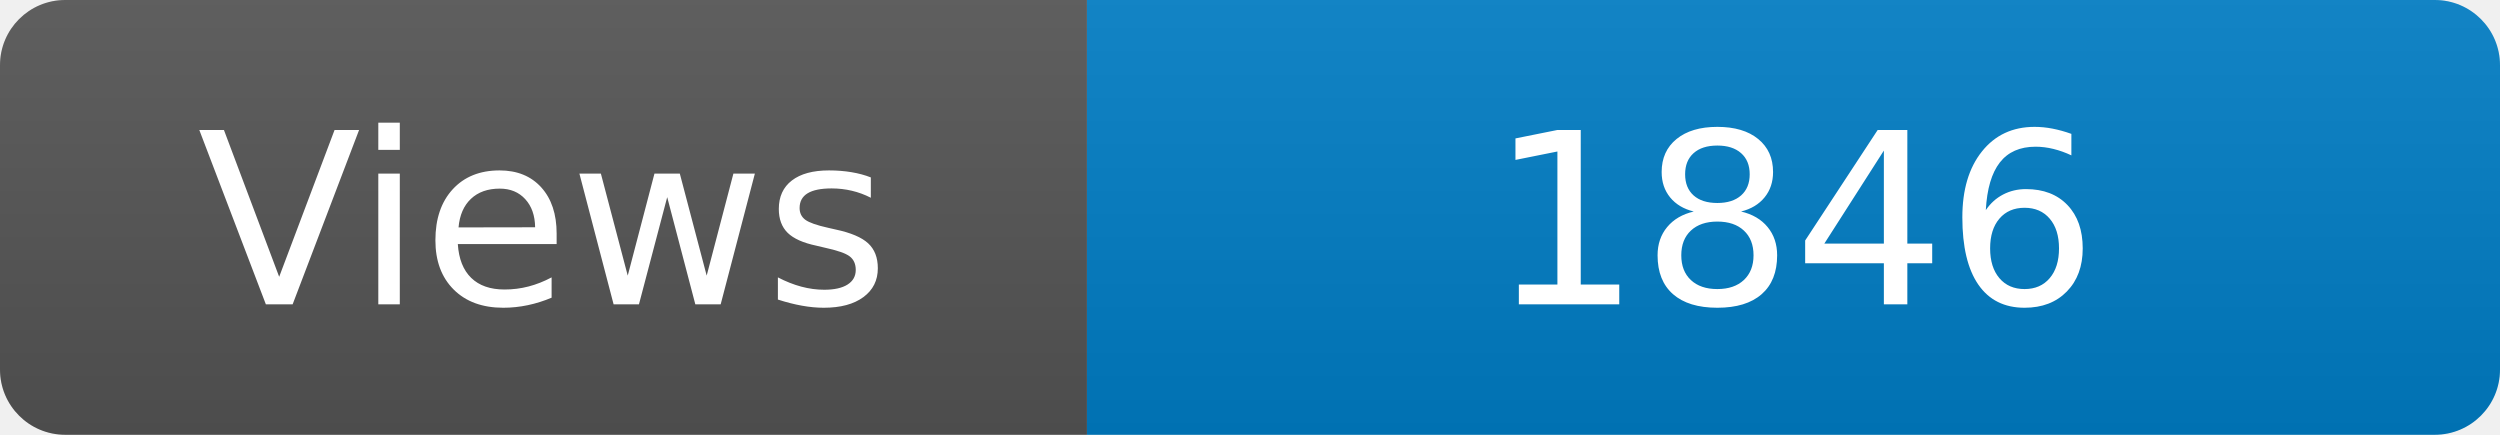
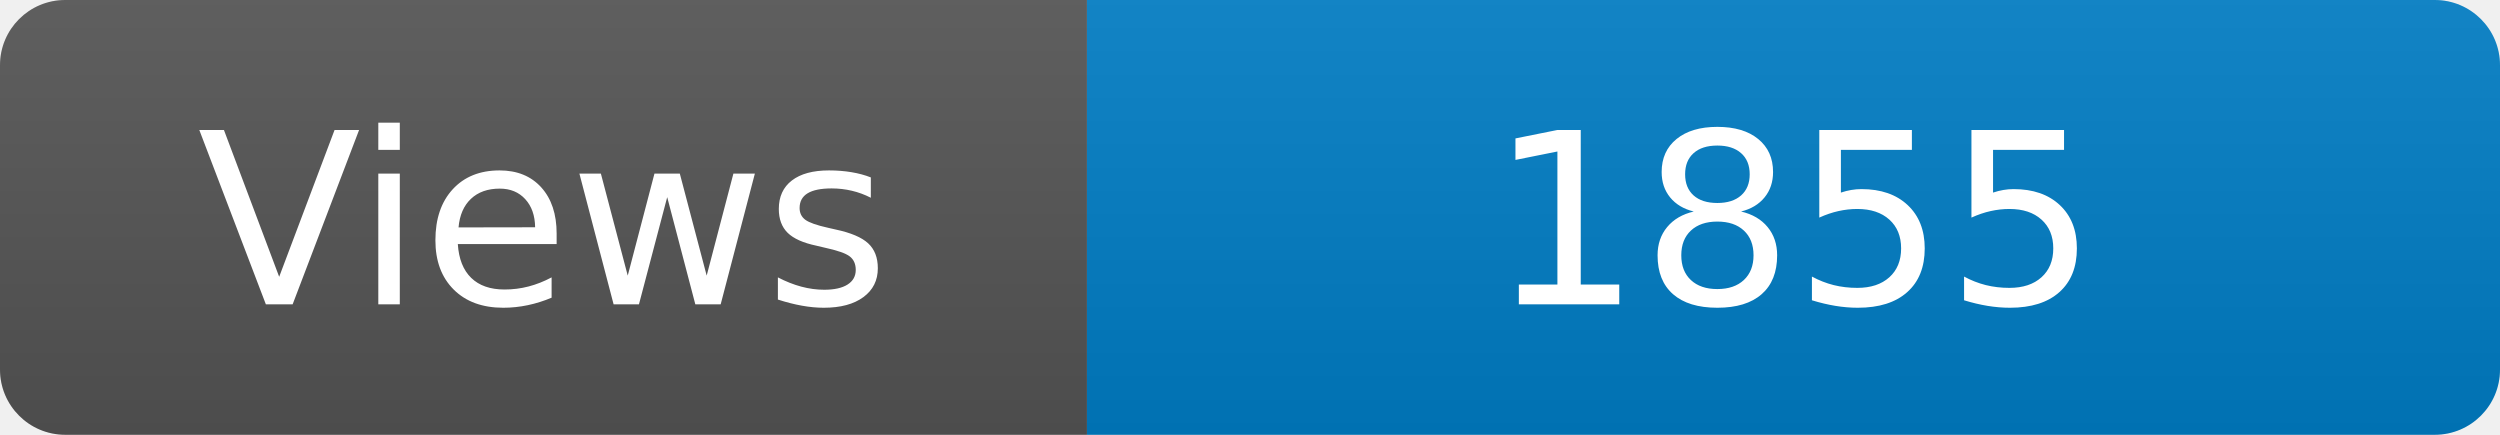
<svg xmlns="http://www.w3.org/2000/svg" width="115" height="20" role="img" aria-label="Maintained?: yes">
  <linearGradient id="s" x2="0" y2="100%">
    <stop offset="0" stop-color="#bbb" stop-opacity=".1" />
    <stop offset="1" stop-opacity=".1" />
  </linearGradient>
  <clipPath id="r">
    <rect width="115" height="20" rx="3" fill="#fff" />
  </clipPath>
  <g clip-path="url(#r)">
    <rect width="50" height="20" fill="#555" />
    <rect x="50" width="160" height="20" fill="#007ec6" />
    <rect width="115" height="20" fill="url(#s)" />
  </g>
  <g fill="#fff" text-anchor="middle" font-family="Verdana,Geneva,DejaVu Sans,sans-serif" font-size="110">
    <text x="250" y="140" transform="scale(.1)" fill="#fff">Views</text>
-     <text x="825" y="140" transform="scale(.1)" fill="#fff">1846</text>
+     <text x="825" y="140" transform="scale(.1)" fill="#fff">1855</text>
  </g>
</svg>
